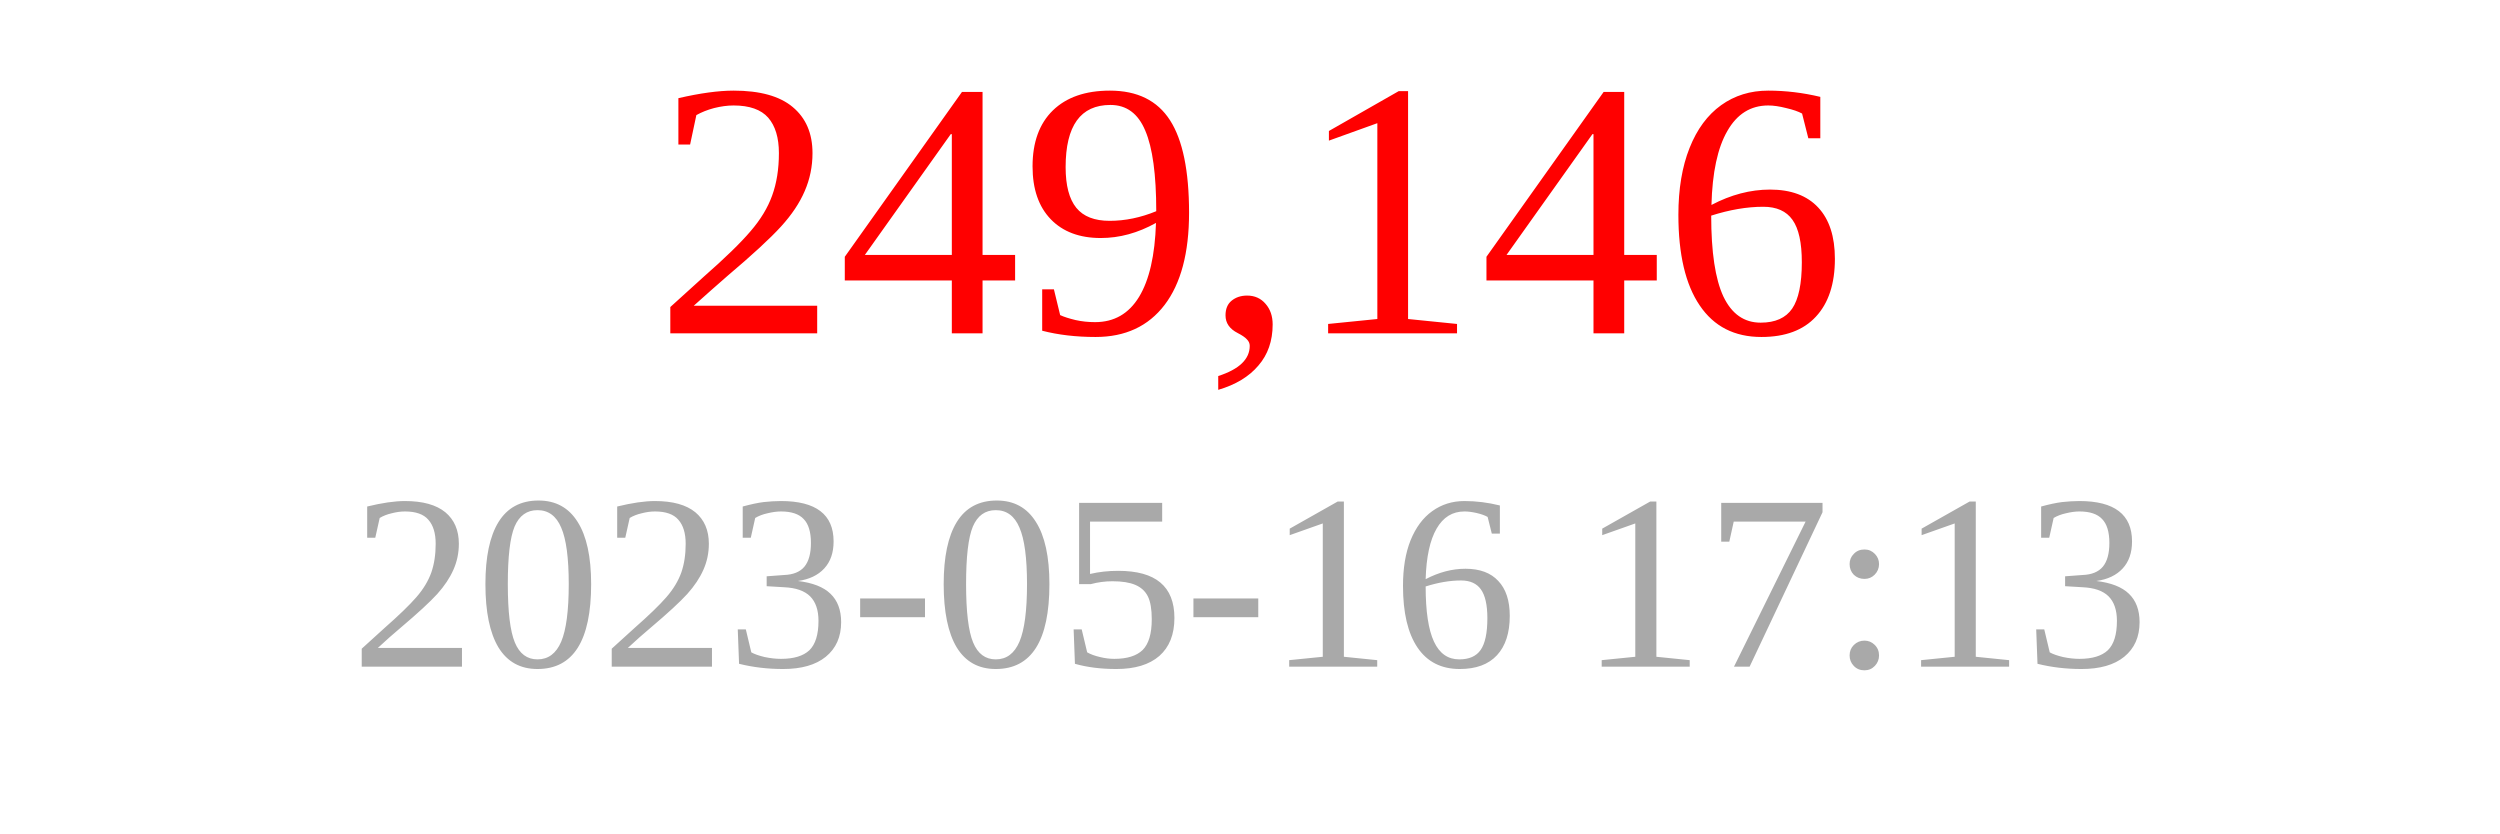
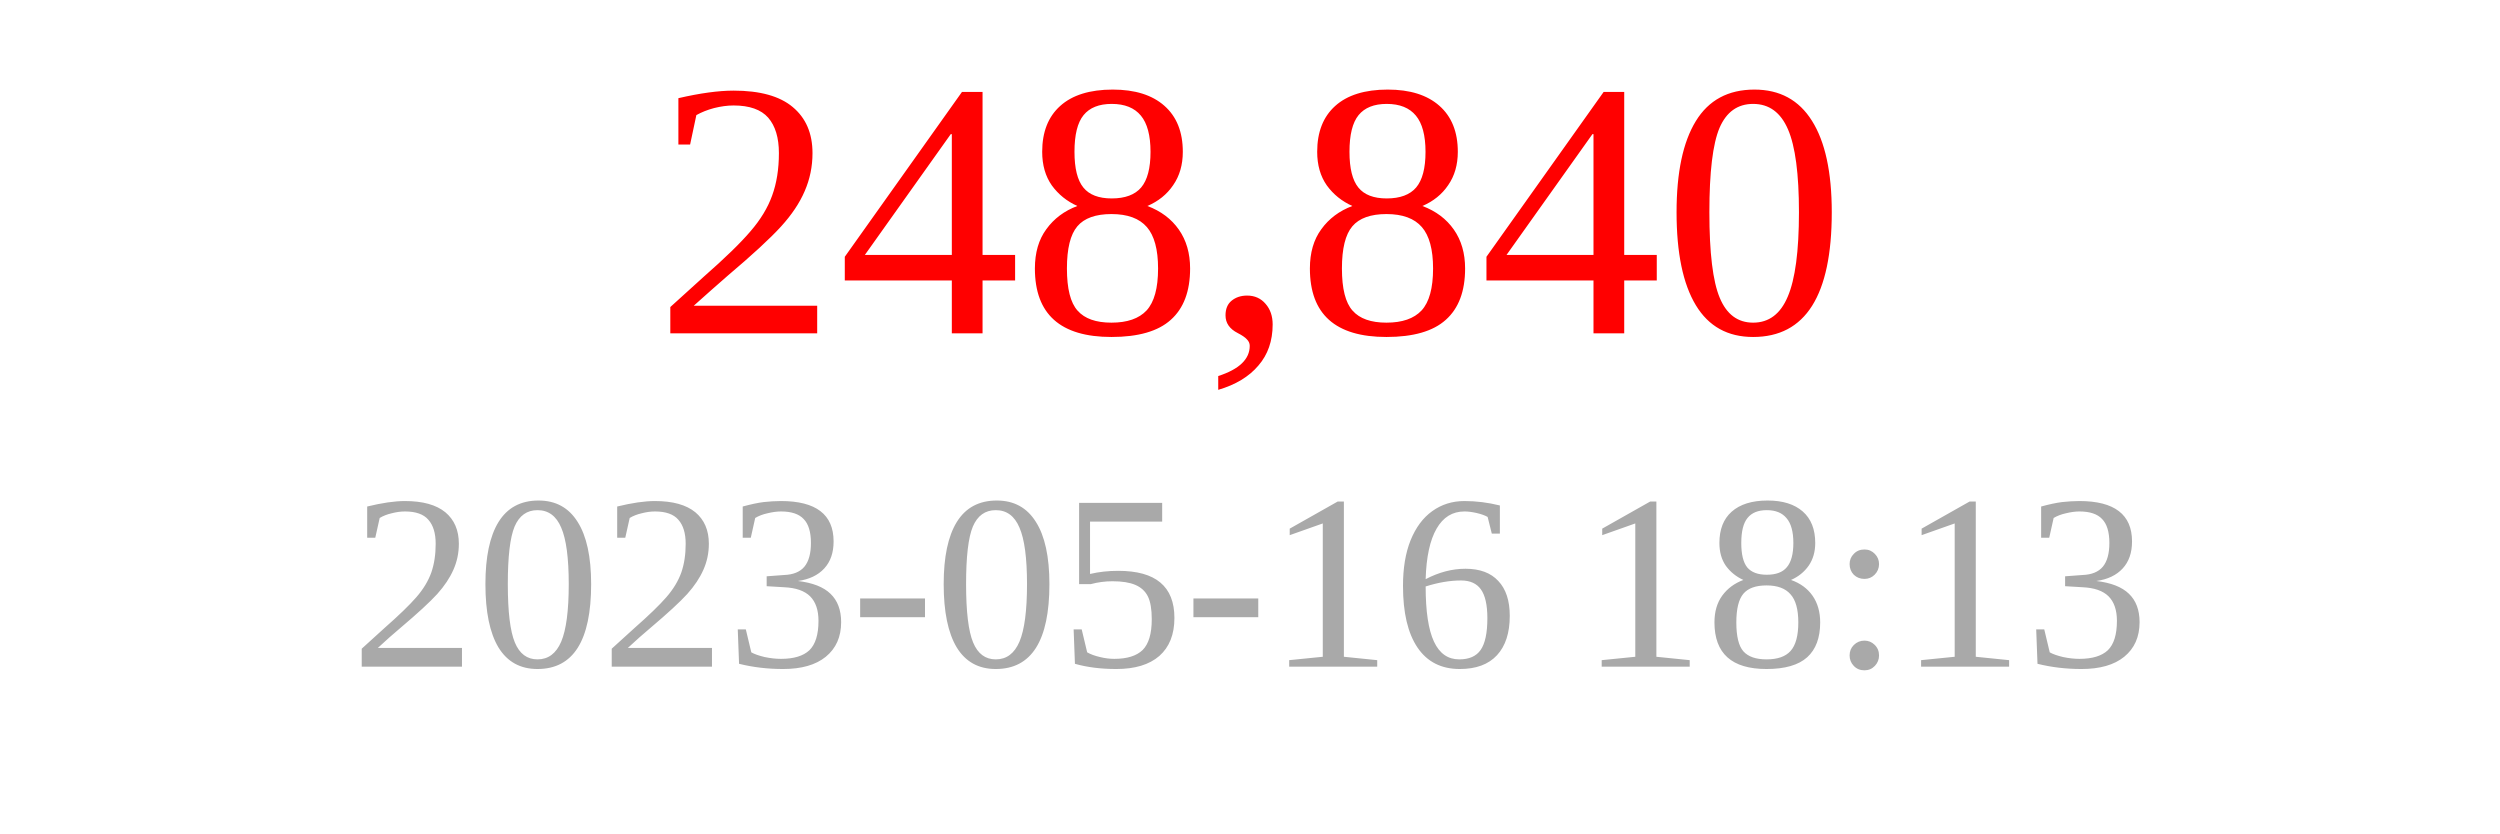
<svg xmlns="http://www.w3.org/2000/svg" width="150" height="50">
-   <text x="75" y="20" font-size="22" fill="red" text-anchor="middle">249,146</text>
-   <text x="75" y="40" font-size="15" fill="darkgray" text-anchor="middle">2023-05-16 17:13</text>
+   <text x="75" y="20" font-size="22" fill="red" text-anchor="middle">248,840</text>
+   <text x="75" y="40" font-size="15" fill="darkgray" text-anchor="middle">2023-05-16 18:13</text>
</svg>
